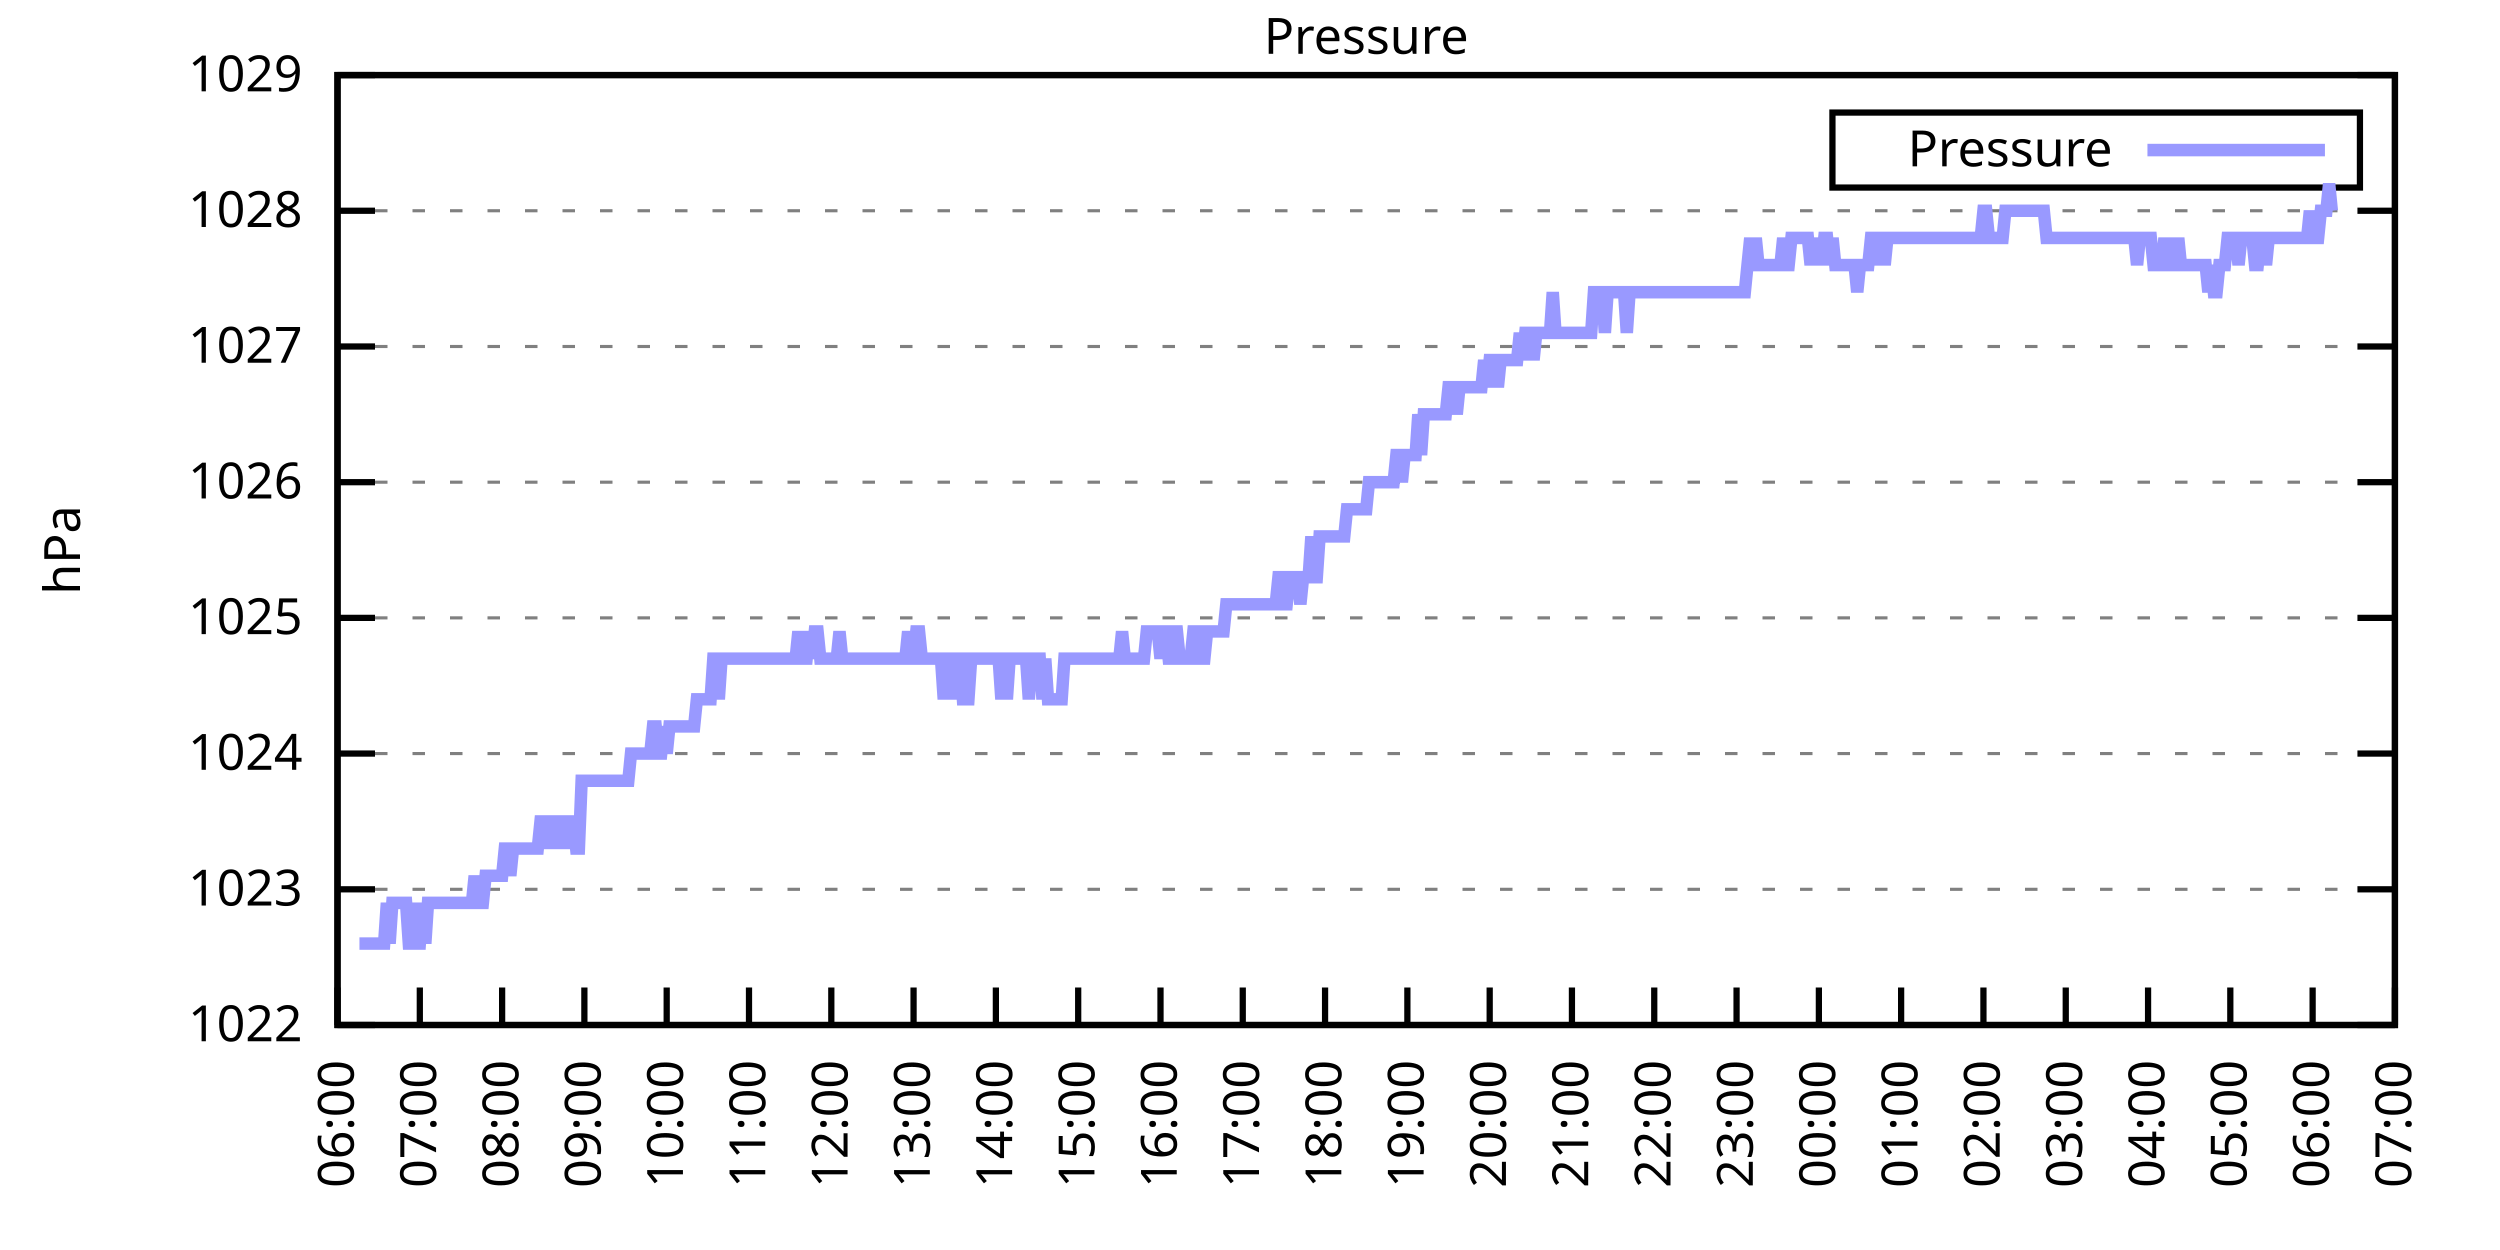
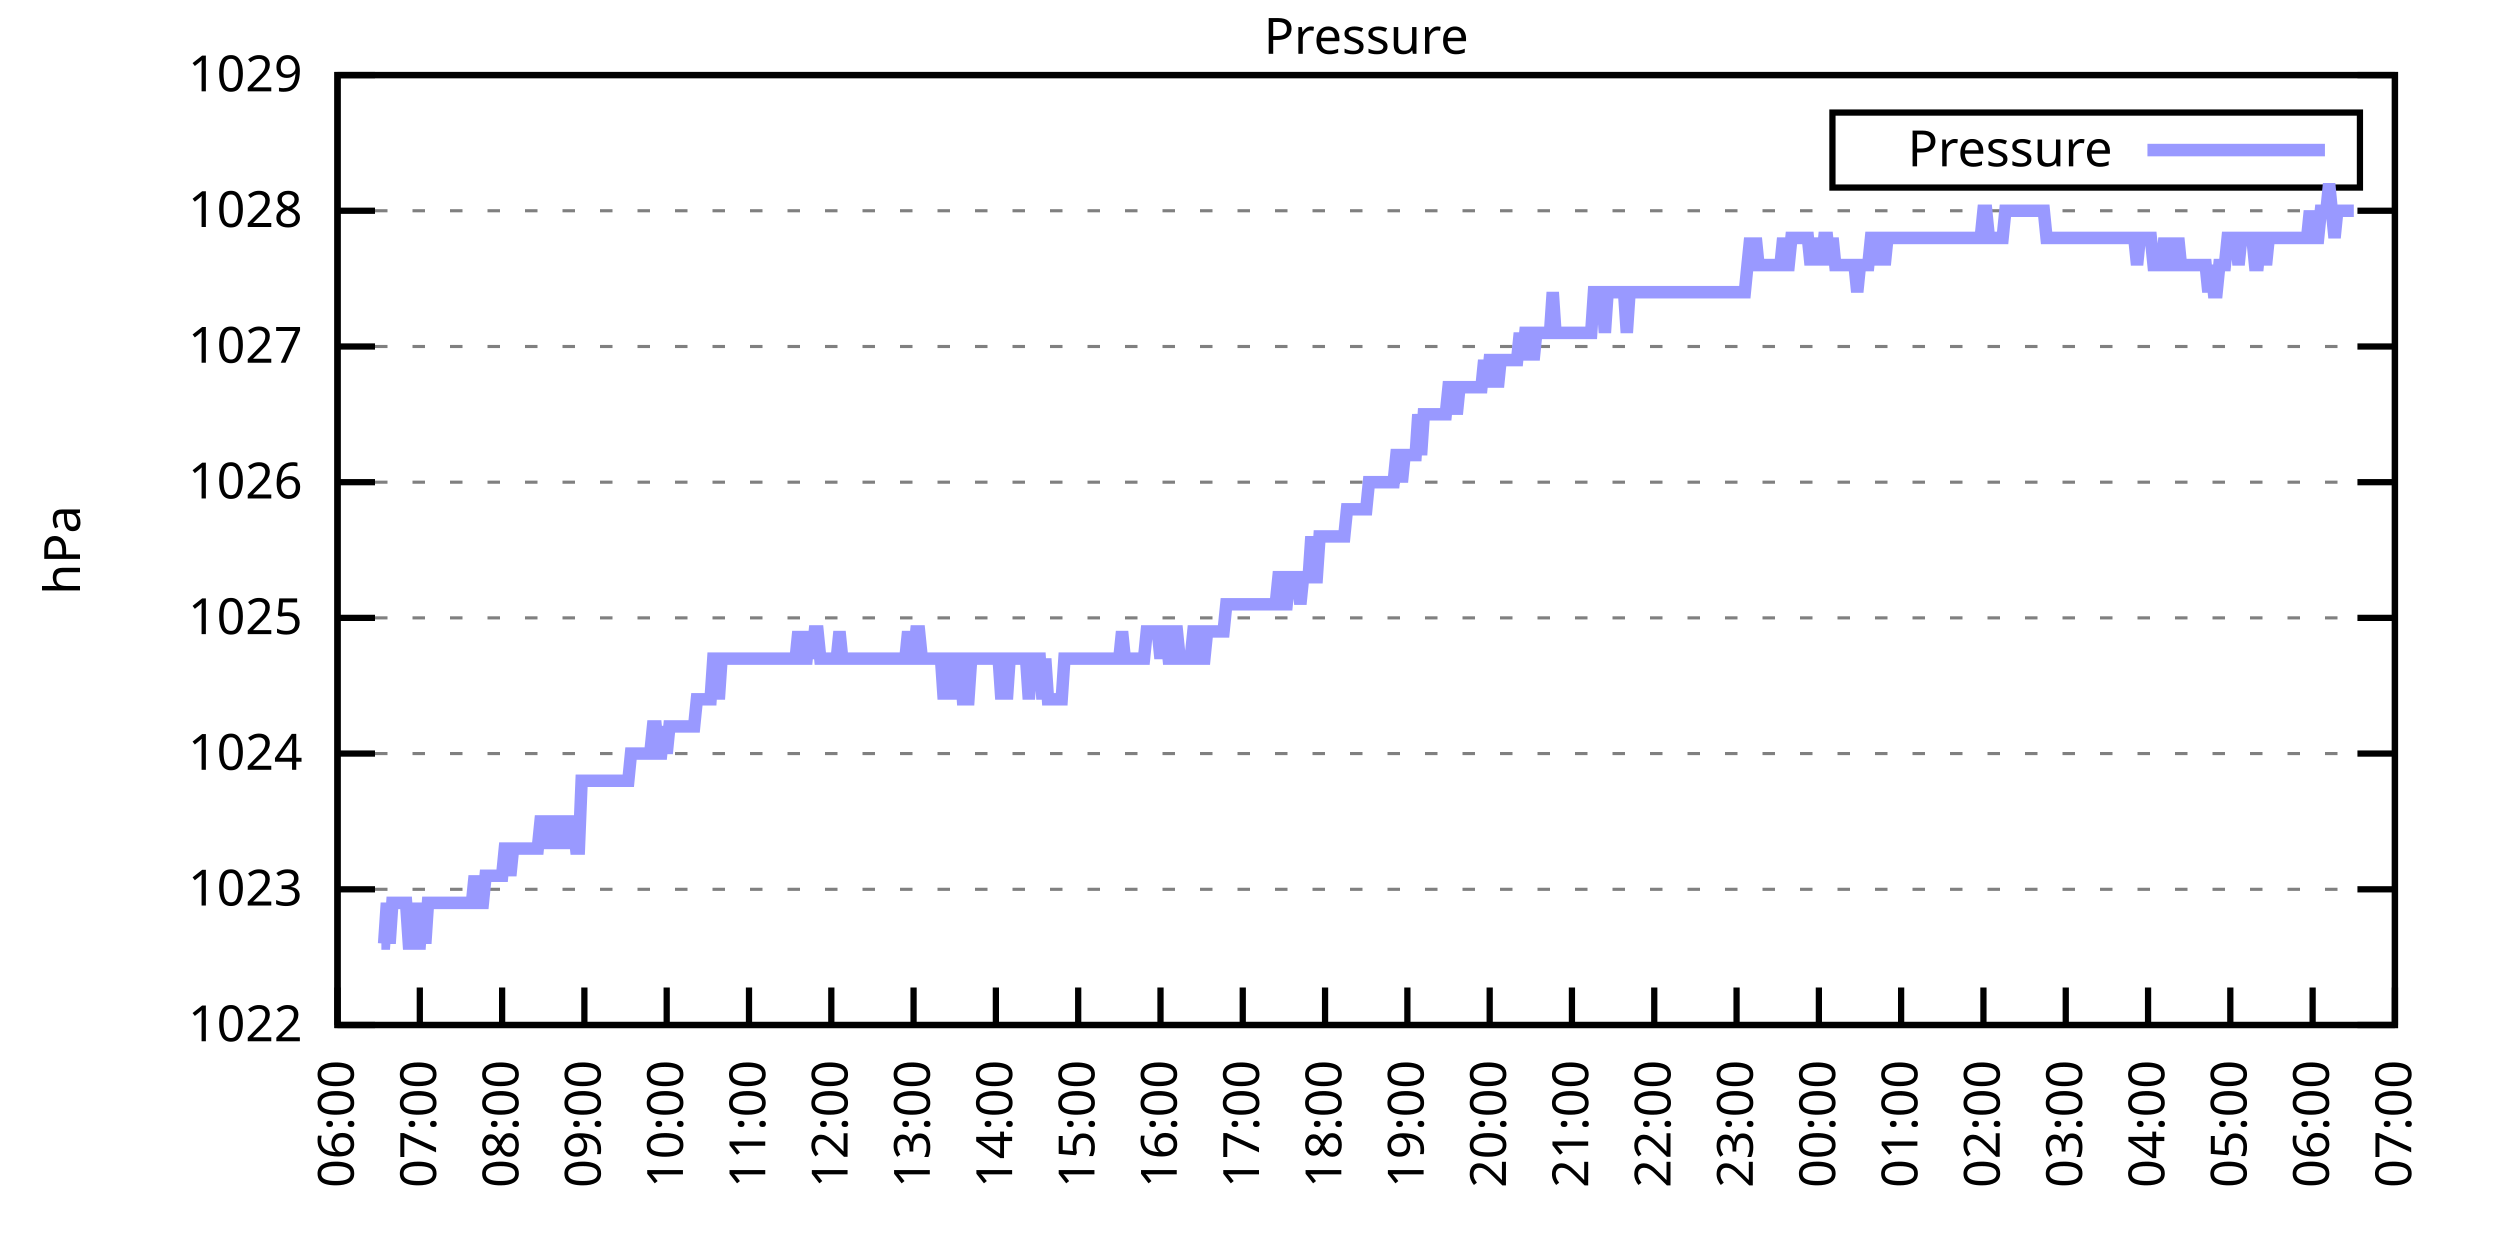
<svg xmlns="http://www.w3.org/2000/svg" xmlns:xlink="http://www.w3.org/1999/xlink" width="400" height="200" viewBox="0 0 400 200">
  <g id="gnuplot_canvas">
    <rect x="0" y="0" width="400" height="200" fill="none" />
    <defs>
      <circle id="gpDot" r="0.5" stroke-width="0.5" stroke="currentColor" />
      <path id="gpPt0" stroke-width="0.333" stroke="currentColor" d="M-1,0 h2 M0,-1 v2" />
      <path id="gpPt1" stroke-width="0.333" stroke="currentColor" d="M-1,-1 L1,1 M1,-1 L-1,1" />
      <path id="gpPt2" stroke-width="0.333" stroke="currentColor" d="M-1,0 L1,0 M0,-1 L0,1 M-1,-1 L1,1 M-1,1 L1,-1" />
      <rect id="gpPt3" stroke-width="0.333" stroke="currentColor" x="-1" y="-1" width="2" height="2" />
      <rect id="gpPt4" stroke-width="0.333" stroke="currentColor" fill="currentColor" x="-1" y="-1" width="2" height="2" />
      <circle id="gpPt5" stroke-width="0.333" stroke="currentColor" cx="0" cy="0" r="1" />
      <use xlink:href="#gpPt5" id="gpPt6" fill="currentColor" stroke="none" />
      <path id="gpPt7" stroke-width="0.333" stroke="currentColor" d="M0,-1.33 L-1.33,0.67 L1.33,0.67 z" />
      <use xlink:href="#gpPt7" id="gpPt8" fill="currentColor" stroke="none" />
      <use xlink:href="#gpPt7" id="gpPt9" stroke="currentColor" transform="rotate(180)" />
      <use xlink:href="#gpPt9" id="gpPt10" fill="currentColor" stroke="none" />
      <use xlink:href="#gpPt3" id="gpPt11" stroke="currentColor" transform="rotate(45)" />
      <use xlink:href="#gpPt11" id="gpPt12" fill="currentColor" stroke="none" />
      <path id="gpPt13" stroke-width="0.333" stroke="currentColor" d="M0,1.330 L1.265,0.411 L0.782,-1.067 L-0.782,-1.076 L-1.265,0.411 z" />
      <use xlink:href="#gpPt13" id="gpPt14" fill="currentColor" stroke="none" />
      <filter id="textbox" filterUnits="objectBoundingBox" x="0" y="0" height="1" width="1">
        <feFlood flood-color="white" flood-opacity="1" result="bgnd" />
        <feComposite in="SourceGraphic" in2="bgnd" operator="atop" />
      </filter>
      <filter id="greybox" filterUnits="objectBoundingBox" x="0" y="0" height="1" width="1">
        <feFlood flood-color="lightgrey" flood-opacity="1" result="grey" />
        <feComposite in="SourceGraphic" in2="grey" operator="atop" />
      </filter>
    </defs>
    <g fill="none" color="white" stroke="currentColor" stroke-width="1.00" stroke-linecap="butt" stroke-linejoin="miter">
</g>
    <g fill="none" color="black" stroke="currentColor" stroke-width="1.00" stroke-linecap="butt" stroke-linejoin="miter">
      <g stroke="none" shape-rendering="crispEdges">
        <polygon fill="rgb(255, 255, 255)" points="54.00,164.00 383.18,164.00 383.18,12.02 54.00,12.02 " />
      </g>
    </g>
    <g fill="none" color="black" stroke="currentColor" stroke-width="1.00" stroke-linecap="butt" stroke-linejoin="miter">
</g>
    <g fill="none" color="black" stroke="black" stroke-width="0.50" stroke-linecap="butt" stroke-linejoin="miter">
</g>
    <g fill="none" color="gray" stroke="currentColor" stroke-width="0.50" stroke-linecap="butt" stroke-linejoin="miter">
      <path stroke="gray" stroke-dasharray="2,4" class="gridline" d="M54.00,164.00 L383.19,164.00  " />
    </g>
    <g fill="none" color="gray" stroke="gray" stroke-width="1.00" stroke-linecap="butt" stroke-linejoin="miter">
</g>
    <g fill="none" color="black" stroke="currentColor" stroke-width="1.00" stroke-linecap="butt" stroke-linejoin="miter">
      <path stroke="black" d="M54.00,164.00 L60.00,164.00 M383.19,164.00 L377.19,164.00  " />
      <g transform="translate(48.40,166.60)" stroke="none" fill="black" font-family="Sans" font-size="8.00" text-anchor="end">
        <text>
          <tspan font-family="Sans"> 1022</tspan>
        </text>
      </g>
    </g>
    <g fill="none" color="black" stroke="currentColor" stroke-width="1.00" stroke-linecap="butt" stroke-linejoin="miter">
</g>
    <g fill="none" color="black" stroke="black" stroke-width="0.50" stroke-linecap="butt" stroke-linejoin="miter">
</g>
    <g fill="none" color="gray" stroke="currentColor" stroke-width="0.50" stroke-linecap="butt" stroke-linejoin="miter">
      <path stroke="gray" stroke-dasharray="2,4" class="gridline" d="M54.00,142.29 L383.19,142.29  " />
    </g>
    <g fill="none" color="gray" stroke="gray" stroke-width="1.00" stroke-linecap="butt" stroke-linejoin="miter">
</g>
    <g fill="none" color="black" stroke="currentColor" stroke-width="1.00" stroke-linecap="butt" stroke-linejoin="miter">
      <path stroke="black" d="M54.00,142.29 L60.00,142.29 M383.19,142.29 L377.19,142.29  " />
      <g transform="translate(48.40,144.89)" stroke="none" fill="black" font-family="Sans" font-size="8.00" text-anchor="end">
        <text>
          <tspan font-family="Sans"> 1023</tspan>
        </text>
      </g>
    </g>
    <g fill="none" color="black" stroke="currentColor" stroke-width="1.00" stroke-linecap="butt" stroke-linejoin="miter">
</g>
    <g fill="none" color="black" stroke="black" stroke-width="0.50" stroke-linecap="butt" stroke-linejoin="miter">
</g>
    <g fill="none" color="gray" stroke="currentColor" stroke-width="0.50" stroke-linecap="butt" stroke-linejoin="miter">
      <path stroke="gray" stroke-dasharray="2,4" class="gridline" d="M54.00,120.57 L383.19,120.57  " />
    </g>
    <g fill="none" color="gray" stroke="gray" stroke-width="1.00" stroke-linecap="butt" stroke-linejoin="miter">
</g>
    <g fill="none" color="black" stroke="currentColor" stroke-width="1.00" stroke-linecap="butt" stroke-linejoin="miter">
      <path stroke="black" d="M54.00,120.57 L60.00,120.57 M383.19,120.57 L377.19,120.57  " />
      <g transform="translate(48.40,123.17)" stroke="none" fill="black" font-family="Sans" font-size="8.00" text-anchor="end">
        <text>
          <tspan font-family="Sans"> 1024</tspan>
        </text>
      </g>
    </g>
    <g fill="none" color="black" stroke="currentColor" stroke-width="1.00" stroke-linecap="butt" stroke-linejoin="miter">
</g>
    <g fill="none" color="black" stroke="black" stroke-width="0.50" stroke-linecap="butt" stroke-linejoin="miter">
</g>
    <g fill="none" color="gray" stroke="currentColor" stroke-width="0.50" stroke-linecap="butt" stroke-linejoin="miter">
      <path stroke="gray" stroke-dasharray="2,4" class="gridline" d="M54.00,98.86 L383.19,98.86  " />
    </g>
    <g fill="none" color="gray" stroke="gray" stroke-width="1.00" stroke-linecap="butt" stroke-linejoin="miter">
</g>
    <g fill="none" color="black" stroke="currentColor" stroke-width="1.00" stroke-linecap="butt" stroke-linejoin="miter">
      <path stroke="black" d="M54.00,98.86 L60.00,98.86 M383.19,98.86 L377.19,98.86  " />
      <g transform="translate(48.40,101.46)" stroke="none" fill="black" font-family="Sans" font-size="8.00" text-anchor="end">
        <text>
          <tspan font-family="Sans"> 1025</tspan>
        </text>
      </g>
    </g>
    <g fill="none" color="black" stroke="currentColor" stroke-width="1.00" stroke-linecap="butt" stroke-linejoin="miter">
</g>
    <g fill="none" color="black" stroke="black" stroke-width="0.50" stroke-linecap="butt" stroke-linejoin="miter">
</g>
    <g fill="none" color="gray" stroke="currentColor" stroke-width="0.50" stroke-linecap="butt" stroke-linejoin="miter">
      <path stroke="gray" stroke-dasharray="2,4" class="gridline" d="M54.00,77.15 L383.19,77.15  " />
    </g>
    <g fill="none" color="gray" stroke="gray" stroke-width="1.00" stroke-linecap="butt" stroke-linejoin="miter">
</g>
    <g fill="none" color="black" stroke="currentColor" stroke-width="1.00" stroke-linecap="butt" stroke-linejoin="miter">
      <path stroke="black" d="M54.00,77.15 L60.00,77.15 M383.19,77.15 L377.19,77.15  " />
      <g transform="translate(48.40,79.75)" stroke="none" fill="black" font-family="Sans" font-size="8.00" text-anchor="end">
        <text>
          <tspan font-family="Sans"> 1026</tspan>
        </text>
      </g>
    </g>
    <g fill="none" color="black" stroke="currentColor" stroke-width="1.00" stroke-linecap="butt" stroke-linejoin="miter">
</g>
    <g fill="none" color="black" stroke="black" stroke-width="0.50" stroke-linecap="butt" stroke-linejoin="miter">
</g>
    <g fill="none" color="gray" stroke="currentColor" stroke-width="0.50" stroke-linecap="butt" stroke-linejoin="miter">
      <path stroke="gray" stroke-dasharray="2,4" class="gridline" d="M54.00,55.44 L383.19,55.44  " />
    </g>
    <g fill="none" color="gray" stroke="gray" stroke-width="1.00" stroke-linecap="butt" stroke-linejoin="miter">
</g>
    <g fill="none" color="black" stroke="currentColor" stroke-width="1.00" stroke-linecap="butt" stroke-linejoin="miter">
      <path stroke="black" d="M54.00,55.44 L60.00,55.44 M383.19,55.44 L377.19,55.44  " />
      <g transform="translate(48.40,58.04)" stroke="none" fill="black" font-family="Sans" font-size="8.00" text-anchor="end">
        <text>
          <tspan font-family="Sans"> 1027</tspan>
        </text>
      </g>
    </g>
    <g fill="none" color="black" stroke="currentColor" stroke-width="1.00" stroke-linecap="butt" stroke-linejoin="miter">
</g>
    <g fill="none" color="black" stroke="black" stroke-width="0.50" stroke-linecap="butt" stroke-linejoin="miter">
</g>
    <g fill="none" color="gray" stroke="currentColor" stroke-width="0.50" stroke-linecap="butt" stroke-linejoin="miter">
      <path stroke="gray" stroke-dasharray="2,4" class="gridline" d="M54.00,33.72 L383.19,33.72  " />
    </g>
    <g fill="none" color="gray" stroke="gray" stroke-width="1.00" stroke-linecap="butt" stroke-linejoin="miter">
</g>
    <g fill="none" color="black" stroke="currentColor" stroke-width="1.00" stroke-linecap="butt" stroke-linejoin="miter">
      <path stroke="black" d="M54.00,33.72 L60.00,33.72 M383.19,33.72 L377.19,33.72  " />
      <g transform="translate(48.40,36.32)" stroke="none" fill="black" font-family="Sans" font-size="8.00" text-anchor="end">
        <text>
          <tspan font-family="Sans"> 1028</tspan>
        </text>
      </g>
    </g>
    <g fill="none" color="black" stroke="currentColor" stroke-width="1.00" stroke-linecap="butt" stroke-linejoin="miter">
</g>
    <g fill="none" color="black" stroke="black" stroke-width="0.50" stroke-linecap="butt" stroke-linejoin="miter">
</g>
    <g fill="none" color="gray" stroke="currentColor" stroke-width="0.50" stroke-linecap="butt" stroke-linejoin="miter">
      <path stroke="gray" stroke-dasharray="2,4" class="gridline" d="M54.00,12.01 L383.19,12.01  " />
    </g>
    <g fill="none" color="gray" stroke="gray" stroke-width="1.00" stroke-linecap="butt" stroke-linejoin="miter">
</g>
    <g fill="none" color="black" stroke="currentColor" stroke-width="1.00" stroke-linecap="butt" stroke-linejoin="miter">
      <path stroke="black" d="M54.00,12.01 L60.00,12.01 M383.19,12.01 L377.19,12.01  " />
      <g transform="translate(48.40,14.61)" stroke="none" fill="black" font-family="Sans" font-size="8.00" text-anchor="end">
        <text>
          <tspan font-family="Sans"> 1029</tspan>
        </text>
      </g>
    </g>
    <g fill="none" color="black" stroke="currentColor" stroke-width="1.00" stroke-linecap="butt" stroke-linejoin="miter">
      <path stroke="black" d="M54.00,164.00 L54.00,158.00  " />
      <g transform="translate(56.60,169.60) rotate(270.00)" stroke="none" fill="black" font-family="Sans" font-size="8.00" text-anchor="end">
        <text>
          <tspan font-family="Sans">06:00</tspan>
        </text>
      </g>
    </g>
    <g fill="none" color="black" stroke="currentColor" stroke-width="1.00" stroke-linecap="butt" stroke-linejoin="miter">
      <path stroke="black" d="M67.17,164.00 L67.17,158.00  " />
      <g transform="translate(69.77,169.60) rotate(270.00)" stroke="none" fill="black" font-family="Sans" font-size="8.00" text-anchor="end">
        <text>
          <tspan font-family="Sans">07:00</tspan>
        </text>
      </g>
    </g>
    <g fill="none" color="black" stroke="currentColor" stroke-width="1.00" stroke-linecap="butt" stroke-linejoin="miter">
      <path stroke="black" d="M80.34,164.00 L80.34,158.00  " />
      <g transform="translate(82.94,169.60) rotate(270.00)" stroke="none" fill="black" font-family="Sans" font-size="8.00" text-anchor="end">
        <text>
          <tspan font-family="Sans">08:00</tspan>
        </text>
      </g>
    </g>
    <g fill="none" color="black" stroke="currentColor" stroke-width="1.00" stroke-linecap="butt" stroke-linejoin="miter">
      <path stroke="black" d="M93.50,164.00 L93.50,158.00  " />
      <g transform="translate(96.10,169.60) rotate(270.00)" stroke="none" fill="black" font-family="Sans" font-size="8.00" text-anchor="end">
        <text>
          <tspan font-family="Sans">09:00</tspan>
        </text>
      </g>
    </g>
    <g fill="none" color="black" stroke="currentColor" stroke-width="1.00" stroke-linecap="butt" stroke-linejoin="miter">
      <path stroke="black" d="M106.67,164.00 L106.67,158.00  " />
      <g transform="translate(109.27,169.60) rotate(270.00)" stroke="none" fill="black" font-family="Sans" font-size="8.00" text-anchor="end">
        <text>
          <tspan font-family="Sans">10:00</tspan>
        </text>
      </g>
    </g>
    <g fill="none" color="black" stroke="currentColor" stroke-width="1.00" stroke-linecap="butt" stroke-linejoin="miter">
      <path stroke="black" d="M119.84,164.00 L119.84,158.00  " />
      <g transform="translate(122.44,169.60) rotate(270.00)" stroke="none" fill="black" font-family="Sans" font-size="8.00" text-anchor="end">
        <text>
          <tspan font-family="Sans">11:00</tspan>
        </text>
      </g>
    </g>
    <g fill="none" color="black" stroke="currentColor" stroke-width="1.00" stroke-linecap="butt" stroke-linejoin="miter">
      <path stroke="black" d="M133.01,164.00 L133.01,158.00  " />
      <g transform="translate(135.61,169.60) rotate(270.00)" stroke="none" fill="black" font-family="Sans" font-size="8.00" text-anchor="end">
        <text>
          <tspan font-family="Sans">12:00</tspan>
        </text>
      </g>
    </g>
    <g fill="none" color="black" stroke="currentColor" stroke-width="1.00" stroke-linecap="butt" stroke-linejoin="miter">
      <path stroke="black" d="M146.17,164.00 L146.17,158.00  " />
      <g transform="translate(148.77,169.60) rotate(270.00)" stroke="none" fill="black" font-family="Sans" font-size="8.00" text-anchor="end">
        <text>
          <tspan font-family="Sans">13:00</tspan>
        </text>
      </g>
    </g>
    <g fill="none" color="black" stroke="currentColor" stroke-width="1.00" stroke-linecap="butt" stroke-linejoin="miter">
      <path stroke="black" d="M159.34,164.00 L159.34,158.00  " />
      <g transform="translate(161.94,169.60) rotate(270.00)" stroke="none" fill="black" font-family="Sans" font-size="8.00" text-anchor="end">
        <text>
          <tspan font-family="Sans">14:00</tspan>
        </text>
      </g>
    </g>
    <g fill="none" color="black" stroke="currentColor" stroke-width="1.00" stroke-linecap="butt" stroke-linejoin="miter">
      <path stroke="black" d="M172.51,164.00 L172.51,158.00  " />
      <g transform="translate(175.11,169.60) rotate(270.00)" stroke="none" fill="black" font-family="Sans" font-size="8.00" text-anchor="end">
        <text>
          <tspan font-family="Sans">15:00</tspan>
        </text>
      </g>
    </g>
    <g fill="none" color="black" stroke="currentColor" stroke-width="1.00" stroke-linecap="butt" stroke-linejoin="miter">
      <path stroke="black" d="M185.68,164.00 L185.68,158.00  " />
      <g transform="translate(188.28,169.60) rotate(270.00)" stroke="none" fill="black" font-family="Sans" font-size="8.00" text-anchor="end">
        <text>
          <tspan font-family="Sans">16:00</tspan>
        </text>
      </g>
    </g>
    <g fill="none" color="black" stroke="currentColor" stroke-width="1.00" stroke-linecap="butt" stroke-linejoin="miter">
      <path stroke="black" d="M198.84,164.00 L198.84,158.00  " />
      <g transform="translate(201.44,169.60) rotate(270.00)" stroke="none" fill="black" font-family="Sans" font-size="8.00" text-anchor="end">
        <text>
          <tspan font-family="Sans">17:00</tspan>
        </text>
      </g>
    </g>
    <g fill="none" color="black" stroke="currentColor" stroke-width="1.00" stroke-linecap="butt" stroke-linejoin="miter">
      <path stroke="black" d="M212.01,164.00 L212.01,158.00  " />
      <g transform="translate(214.61,169.60) rotate(270.00)" stroke="none" fill="black" font-family="Sans" font-size="8.00" text-anchor="end">
        <text>
          <tspan font-family="Sans">18:00</tspan>
        </text>
      </g>
    </g>
    <g fill="none" color="black" stroke="currentColor" stroke-width="1.00" stroke-linecap="butt" stroke-linejoin="miter">
      <path stroke="black" d="M225.18,164.00 L225.18,158.00  " />
      <g transform="translate(227.78,169.60) rotate(270.00)" stroke="none" fill="black" font-family="Sans" font-size="8.00" text-anchor="end">
        <text>
          <tspan font-family="Sans">19:00</tspan>
        </text>
      </g>
    </g>
    <g fill="none" color="black" stroke="currentColor" stroke-width="1.00" stroke-linecap="butt" stroke-linejoin="miter">
      <path stroke="black" d="M238.35,164.00 L238.35,158.00  " />
      <g transform="translate(240.95,169.60) rotate(270.00)" stroke="none" fill="black" font-family="Sans" font-size="8.00" text-anchor="end">
        <text>
          <tspan font-family="Sans">20:00</tspan>
        </text>
      </g>
    </g>
    <g fill="none" color="black" stroke="currentColor" stroke-width="1.00" stroke-linecap="butt" stroke-linejoin="miter">
      <path stroke="black" d="M251.51,164.00 L251.51,158.00  " />
      <g transform="translate(254.11,169.60) rotate(270.00)" stroke="none" fill="black" font-family="Sans" font-size="8.00" text-anchor="end">
        <text>
          <tspan font-family="Sans">21:00</tspan>
        </text>
      </g>
    </g>
    <g fill="none" color="black" stroke="currentColor" stroke-width="1.00" stroke-linecap="butt" stroke-linejoin="miter">
      <path stroke="black" d="M264.68,164.00 L264.68,158.00  " />
      <g transform="translate(267.28,169.60) rotate(270.00)" stroke="none" fill="black" font-family="Sans" font-size="8.00" text-anchor="end">
        <text>
          <tspan font-family="Sans">22:00</tspan>
        </text>
      </g>
    </g>
    <g fill="none" color="black" stroke="currentColor" stroke-width="1.00" stroke-linecap="butt" stroke-linejoin="miter">
      <path stroke="black" d="M277.85,164.00 L277.85,158.00  " />
      <g transform="translate(280.45,169.60) rotate(270.00)" stroke="none" fill="black" font-family="Sans" font-size="8.00" text-anchor="end">
        <text>
          <tspan font-family="Sans">23:00</tspan>
        </text>
      </g>
    </g>
    <g fill="none" color="black" stroke="currentColor" stroke-width="1.00" stroke-linecap="butt" stroke-linejoin="miter">
      <path stroke="black" d="M291.02,164.00 L291.02,158.00  " />
      <g transform="translate(293.62,169.60) rotate(270.00)" stroke="none" fill="black" font-family="Sans" font-size="8.00" text-anchor="end">
        <text>
          <tspan font-family="Sans">00:00</tspan>
        </text>
      </g>
    </g>
    <g fill="none" color="black" stroke="currentColor" stroke-width="1.00" stroke-linecap="butt" stroke-linejoin="miter">
      <path stroke="black" d="M304.18,164.00 L304.18,158.00  " />
      <g transform="translate(306.78,169.60) rotate(270.00)" stroke="none" fill="black" font-family="Sans" font-size="8.00" text-anchor="end">
        <text>
          <tspan font-family="Sans">01:00</tspan>
        </text>
      </g>
    </g>
    <g fill="none" color="black" stroke="currentColor" stroke-width="1.00" stroke-linecap="butt" stroke-linejoin="miter">
      <path stroke="black" d="M317.35,164.00 L317.35,158.00  " />
      <g transform="translate(319.95,169.60) rotate(270.00)" stroke="none" fill="black" font-family="Sans" font-size="8.00" text-anchor="end">
        <text>
          <tspan font-family="Sans">02:00</tspan>
        </text>
      </g>
    </g>
    <g fill="none" color="black" stroke="currentColor" stroke-width="1.00" stroke-linecap="butt" stroke-linejoin="miter">
      <path stroke="black" d="M330.52,164.00 L330.52,158.00  " />
      <g transform="translate(333.12,169.60) rotate(270.00)" stroke="none" fill="black" font-family="Sans" font-size="8.00" text-anchor="end">
        <text>
          <tspan font-family="Sans">03:00</tspan>
        </text>
      </g>
    </g>
    <g fill="none" color="black" stroke="currentColor" stroke-width="1.00" stroke-linecap="butt" stroke-linejoin="miter">
      <path stroke="black" d="M343.69,164.00 L343.69,158.00  " />
      <g transform="translate(346.29,169.60) rotate(270.00)" stroke="none" fill="black" font-family="Sans" font-size="8.00" text-anchor="end">
        <text>
          <tspan font-family="Sans">04:00</tspan>
        </text>
      </g>
    </g>
    <g fill="none" color="black" stroke="currentColor" stroke-width="1.00" stroke-linecap="butt" stroke-linejoin="miter">
      <path stroke="black" d="M356.85,164.00 L356.85,158.00  " />
      <g transform="translate(359.45,169.60) rotate(270.00)" stroke="none" fill="black" font-family="Sans" font-size="8.00" text-anchor="end">
        <text>
          <tspan font-family="Sans">05:00</tspan>
        </text>
      </g>
    </g>
    <g fill="none" color="black" stroke="currentColor" stroke-width="1.00" stroke-linecap="butt" stroke-linejoin="miter">
      <path stroke="black" d="M370.02,164.00 L370.02,158.00  " />
      <g transform="translate(372.62,169.60) rotate(270.00)" stroke="none" fill="black" font-family="Sans" font-size="8.00" text-anchor="end">
        <text>
          <tspan font-family="Sans">06:00</tspan>
        </text>
      </g>
    </g>
    <g fill="none" color="black" stroke="currentColor" stroke-width="1.00" stroke-linecap="butt" stroke-linejoin="miter">
      <path stroke="black" d="M383.19,164.00 L383.19,158.00  " />
      <g transform="translate(385.79,169.60) rotate(270.00)" stroke="none" fill="black" font-family="Sans" font-size="8.00" text-anchor="end">
        <text>
          <tspan font-family="Sans">07:00</tspan>
        </text>
      </g>
    </g>
    <g fill="none" color="black" stroke="currentColor" stroke-width="1.00" stroke-linecap="butt" stroke-linejoin="miter">
</g>
    <g fill="none" color="black" stroke="currentColor" stroke-width="1.00" stroke-linecap="butt" stroke-linejoin="miter">
      <path stroke="black" d="M54.00,12.01 L54.00,164.00 L383.19,164.00 L383.19,12.01 L54.00,12.01 Z  " />
    </g>
    <g fill="none" color="black" stroke="currentColor" stroke-width="1.00" stroke-linecap="butt" stroke-linejoin="miter">
</g>
    <g fill="none" color="black" stroke="currentColor" stroke-width="1.00" stroke-linecap="butt" stroke-linejoin="miter">
      <path stroke="black" d="M293.19,30.01 L293.19,18.01 L377.59,18.01 L377.59,30.01 L293.19,30.01 Z  " />
    </g>
    <g id="Pressure_plot_1">
      <g fill="none" color="white" stroke="black" stroke-width="2.00" stroke-linecap="butt" stroke-linejoin="miter">
</g>
      <g fill="none" color="black" stroke="currentColor" stroke-width="2.00" stroke-linecap="butt" stroke-linejoin="miter">
        <g transform="translate(337.99,26.61)" stroke="none" fill="black" font-family="Sans" font-size="8.00" text-anchor="end">
          <text>
            <tspan font-family="Sans">Pressure</tspan>
          </text>
        </g>
      </g>
      <g fill="none" color="black" stroke="currentColor" stroke-width="2.00" stroke-linecap="butt" stroke-linejoin="miter">
-         <path stroke="rgb(153, 153, 255)" d="M343.59,24.01 L371.99,24.01 M57.51,150.97 L57.95,150.97 L58.39,150.97 L58.83,150.97 L59.27,150.97 L59.71,150.97   L60.14,150.97 L60.58,150.97 L61.02,150.97 L61.46,150.97 L61.90,144.46 L62.34,150.97 L62.78,144.46 L63.22,144.46   L63.66,144.46 L64.10,144.46 L64.53,144.46 L64.97,144.46 L65.41,150.97 L65.85,150.97 L66.29,144.46 L66.73,150.97   L67.17,150.97 L67.61,144.46 L68.05,150.97 L68.48,144.46 L68.92,144.46 L69.36,144.46 L69.80,144.46 L70.24,144.46   L70.68,144.46 L71.12,144.46 L71.56,144.46 L72.00,144.46 L72.43,144.46 L72.87,144.46 L73.31,144.46 L73.75,144.46   L74.19,144.46 L74.63,144.46 L75.07,144.46 L75.51,144.46 L75.95,140.12 L76.38,144.46 L76.82,144.46 L77.26,144.46   L77.70,140.12 L78.14,140.12 L78.58,140.12 L79.02,140.12 L79.46,140.12 L79.90,140.12 L80.34,140.12 L80.77,135.77   L81.21,135.77 L81.65,140.12 L82.09,135.77 L82.53,135.77 L82.97,135.77 L83.41,135.77 L83.85,135.77 L84.29,135.77   L84.72,135.77 L85.16,135.77 L85.60,135.77 L86.04,135.77 L86.48,131.43 L86.92,131.43 L87.36,131.43 L87.80,135.77   L88.24,131.43 L88.67,131.43 L89.11,131.43 L89.55,135.77 L89.99,131.43 L90.43,135.77 L90.87,131.43 L91.31,131.43   L91.75,131.43 L92.19,135.77 L92.62,135.77 L93.06,124.92 L93.50,124.92 L93.94,124.92 L94.38,124.92 L94.82,124.92   L95.26,124.92 L95.70,124.92 L96.14,124.92 L96.58,124.92 L97.01,124.92 L97.45,124.92 L97.89,124.92 L98.33,124.92   L98.77,124.92 L99.21,124.92 L99.65,124.92 L100.09,124.92 L100.53,124.92 L100.96,120.57 L101.40,120.57 L101.84,120.57   L102.28,120.57 L102.72,120.57 L103.16,120.57 L103.60,120.57 L104.04,120.57 L104.48,116.23 L104.91,116.23 L105.35,120.57   L105.79,120.57 L106.23,116.23 L106.67,120.57 L107.11,116.23 L107.55,116.23 L107.99,116.23 L108.43,116.23 L108.87,116.23   L109.30,116.23 L109.74,116.23 L110.18,116.23 L110.62,116.23 L111.06,116.23 L111.50,111.89 L111.94,111.89 L112.38,111.89   L112.82,111.89 L113.25,111.89 L113.69,111.89 L114.13,105.38 L114.57,105.38 L115.01,111.89 L115.45,105.38 L115.89,105.38   L116.33,105.38 L116.77,105.38 L117.20,105.38 L117.64,105.38 L118.08,105.38 L118.52,105.38 L118.96,105.38 L119.40,105.38   L119.84,105.38 L120.28,105.38 L120.72,105.38 L121.15,105.38 L121.59,105.38 L122.03,105.38 L122.47,105.38 L122.91,105.38   L123.35,105.38 L123.79,105.38 L124.23,105.38 L124.67,105.38 L125.11,105.38 L125.54,105.38 L125.98,105.38 L126.42,105.38   L126.86,105.38 L127.30,105.38 L127.74,101.03 L128.18,105.38 L128.62,105.38 L129.06,105.38 L129.49,101.03 L129.93,105.38   L130.37,101.03 L130.81,101.03 L131.25,105.38 L131.69,105.38 L132.13,105.38 L132.57,105.38 L133.01,105.38 L133.44,105.38   L133.88,105.38 L134.32,101.03 L134.76,105.38 L135.20,105.38 L135.64,105.38 L136.08,105.38 L136.52,105.38 L136.96,105.38   L137.39,105.38 L137.83,105.38 L138.27,105.38 L138.71,105.38 L139.15,105.38 L139.59,105.38 L140.03,105.38 L140.47,105.38   L140.91,105.38 L141.35,105.38 L141.78,105.38 L142.22,105.38 L142.66,105.38 L143.10,105.38 L143.54,105.38 L143.98,105.38   L144.42,105.38 L144.86,105.38 L145.30,101.03 L145.73,105.38 L146.17,105.38 L146.61,101.03 L147.05,101.03 L147.49,105.38   L147.93,105.38 L148.37,105.38 L148.81,105.38 L149.25,105.38 L149.68,105.38 L150.12,105.38 L150.56,105.38 L151.00,111.89   L151.44,105.38 L151.88,105.38 L152.32,105.38 L152.76,111.89 L153.20,105.38 L153.63,105.38 L154.07,111.89 L154.51,111.89   L154.95,111.89 L155.39,105.38 L155.83,105.38 L156.27,105.38 L156.71,105.38 L157.15,105.38 L157.59,105.38 L158.02,105.38   L158.46,105.38 L158.90,105.38 L159.34,105.38 L159.78,105.38 L160.22,111.89 L160.66,105.38 L161.10,111.89 L161.54,105.38   L161.97,105.38 L162.41,105.38 L162.85,105.38 L163.29,105.38 L163.73,105.38 L164.17,105.38 L164.61,111.89 L165.05,105.38   L165.49,105.38 L165.92,105.38 L166.36,105.38 L166.80,111.89 L167.24,105.38 L167.68,111.89 L168.12,111.89 L168.56,111.89   L169.00,111.89 L169.44,111.89 L169.87,111.89 L170.31,105.38 L170.75,105.38 L171.19,105.38 L171.63,105.38 L172.07,105.38   L172.51,105.38 L172.95,105.38 L173.39,105.38 L173.83,105.38 L174.26,105.38 L174.70,105.38 L175.14,105.38 L175.58,105.38   L176.02,105.38 L176.46,105.38 L176.90,105.38 L177.34,105.38 L177.78,105.38 L178.21,105.38 L178.65,105.38 L179.09,105.38   L179.53,101.03 L179.97,105.38 L180.41,105.38 L180.85,105.38 L181.29,105.38 L181.73,105.38 L182.16,105.38 L182.60,105.38   L183.04,105.38 L183.48,101.03 L183.92,101.03 L184.36,101.03 L184.80,101.03 L185.24,101.03 L185.68,105.38 L186.11,101.03   L186.55,101.03 L186.99,105.38 L187.43,105.38 L187.87,101.03 L188.31,101.03 L188.75,105.38 L189.19,105.38 L189.63,105.38   L190.07,105.38 L190.50,105.38 L190.94,101.03 L191.38,101.03 L191.82,101.03 L192.26,105.38 L192.70,105.38 L193.14,101.03   L193.58,101.03 L194.02,101.03 L194.45,101.03 L194.89,101.03 L195.33,101.03 L195.77,101.03 L196.21,96.69 L196.65,96.69   L197.09,96.69 L197.53,96.69 L197.97,96.69 L198.40,96.69 L198.84,96.69 L199.28,96.69 L199.72,96.69 L200.16,96.69   L200.60,96.69 L201.04,96.69 L201.48,96.69 L201.92,96.69 L202.35,96.69 L202.79,96.69 L203.23,96.69 L203.67,96.69   L204.11,96.69 L204.55,92.35 L204.99,92.35 L205.43,96.69 L205.87,96.69 L206.31,92.35 L206.74,92.35 L207.18,92.35   L207.62,92.35 L208.06,96.69 L208.50,92.35 L208.94,92.35 L209.38,92.35 L209.82,85.83 L210.26,92.35 L210.69,92.35   L211.13,85.83 L211.57,85.83 L212.01,85.83 L212.45,85.83 L212.89,85.83 L213.33,85.83 L213.77,85.83 L214.21,85.83   L214.64,85.83 L215.08,85.83 L215.52,81.49 L215.96,81.49 L216.40,81.49 L216.84,81.49 L217.28,81.49 L217.72,81.49   L218.16,81.49 L218.60,81.49 L219.03,77.15 L219.47,77.15 L219.91,77.15 L220.35,77.15 L220.79,77.15 L221.23,77.15   L221.67,77.15 L222.11,77.15 L222.55,77.15 L222.98,77.15 L223.42,72.81 L223.86,72.81 L224.30,77.15 L224.74,72.81   L225.18,72.81 L225.62,72.81 L226.06,72.81 L226.50,72.81 L226.93,66.29 L227.37,72.81 L227.81,66.29 L228.25,66.29   L228.69,66.29 L229.13,66.29 L229.57,66.29 L230.01,66.29 L230.45,66.29 L230.88,66.29 L231.32,66.29 L231.76,61.95   L232.20,61.95 L232.64,61.95 L233.08,66.29 L233.52,61.95 L233.96,61.95 L234.40,61.95 L234.84,61.95 L235.27,61.95   L235.71,61.95 L236.15,61.95 L236.59,61.95 L237.03,61.95 L237.47,57.61 L237.91,61.95 L238.35,57.61 L238.79,57.61   L239.22,57.61 L239.66,61.95 L240.10,57.61 L240.54,57.61 L240.98,57.61 L241.42,57.61 L241.86,57.61 L242.30,57.61   L242.74,57.61 L243.17,53.26 L243.61,57.61 L244.05,53.26 L244.49,53.26 L244.93,53.26 L245.37,57.61 L245.81,53.26   L246.25,53.26 L246.69,53.26 L247.12,53.26 L247.56,53.26 L248.00,53.26 L248.44,46.75 L248.88,53.26 L249.32,53.26   L249.76,53.26 L250.20,53.26 L250.64,53.26 L251.08,53.26 L251.51,53.26 L251.95,53.26 L252.39,53.26 L252.83,53.26   L253.27,53.26 L253.71,53.26 L254.15,53.26 L254.59,53.26 L255.03,46.75 L255.46,46.75 L255.90,46.75 L256.34,46.75   L256.78,53.26 L257.22,46.75 L257.66,46.75 L258.10,46.75 L258.54,46.75 L258.98,46.75 L259.41,46.75 L259.85,46.75   L260.29,53.26 L260.73,46.75 L261.17,46.75 L261.61,46.75 L262.05,46.75 L262.49,46.75 L262.93,46.75 L263.36,46.75   L263.80,46.75 L264.24,46.75 L264.68,46.75 L265.12,46.75 L265.56,46.75 L266.00,46.75 L266.44,46.75 L266.88,46.75   L267.32,46.75 L267.75,46.75 L268.19,46.75 L268.63,46.75 L269.07,46.75 L269.51,46.75 L269.95,46.75 L270.39,46.75   L270.83,46.75 L271.27,46.75 L271.70,46.75 L272.14,46.75 L272.58,46.75 L273.02,46.75 L273.46,46.75 L273.90,46.75   L274.34,46.75 L274.78,46.75 L275.22,46.75 L275.65,46.75 L276.09,46.75 L276.53,46.75 L276.97,46.75 L277.41,46.75   L277.85,46.75 L278.29,46.75 L278.73,46.75 L279.17,46.75 L279.60,42.41 L280.04,38.07 L280.48,42.41 L280.92,38.07   L281.36,42.41 L281.80,42.41 L282.24,42.41 L282.68,42.41 L283.12,42.41 L283.56,42.41 L283.99,42.41 L284.43,42.41   L284.87,42.41 L285.31,38.07 L285.75,42.41 L286.19,42.41 L286.63,38.07 L287.07,38.07 L287.51,38.07 L287.94,38.07   L288.38,38.07 L288.82,38.07 L289.26,38.07 L289.70,42.41 L290.14,38.07 L290.58,42.41 L291.02,38.07 L291.46,42.41   L291.89,38.07 L292.33,38.07 L292.77,42.41 L293.21,38.07 L293.65,42.41 L294.09,42.41 L294.53,42.41 L294.97,42.41   L295.41,42.41 L295.84,42.41 L296.28,42.41 L296.72,42.41 L297.16,46.75 L297.60,42.41 L298.04,42.41 L298.48,42.41   L298.92,42.41 L299.36,38.07 L299.80,38.07 L300.23,42.41 L300.67,38.07 L301.11,38.07 L301.55,42.41 L301.99,38.07   L302.43,38.07 L302.87,38.07 L303.31,38.07 L303.75,38.07 L304.18,38.07 L304.62,38.07 L305.06,38.07 L305.50,38.07   L305.94,38.07 L306.38,38.07 L306.82,38.07 L307.26,38.07 L307.70,38.07 L308.13,38.07 L308.57,38.07 L309.01,38.07   L309.45,38.07 L309.89,38.07 L310.33,38.07 L310.77,38.07 L311.21,38.07 L311.65,38.07 L312.08,38.07 L312.52,38.07   L312.96,38.07 L313.40,38.07 L313.84,38.07 L314.28,38.07 L314.72,38.07 L315.16,38.07 L315.60,38.07 L316.04,38.07   L316.47,38.07 L316.91,38.07 L317.35,33.72 L317.79,33.72 L318.23,38.07 L318.67,38.07 L319.11,38.07 L319.55,38.07   L319.99,38.07 L320.42,38.07 L320.86,33.72 L321.30,33.72 L321.74,33.72 L322.18,33.72 L322.62,33.72 L323.06,33.72   L323.50,33.72 L323.94,33.72 L324.37,33.72 L324.81,33.72 L325.25,33.72 L325.69,33.72 L326.13,33.72 L326.57,33.72   L327.01,33.72 L327.45,38.07 L327.89,38.07 L328.33,38.07 L328.76,38.07 L329.20,38.07 L329.64,38.07 L330.08,38.07   L330.52,38.07 L330.96,38.07 L331.40,38.07 L331.84,38.07 L332.28,38.07 L332.71,38.07 L333.15,38.07 L333.59,38.07   L334.03,38.07 L334.47,38.07 L334.91,38.07 L335.35,38.07 L335.79,38.07 L336.23,38.07 L336.66,38.07 L337.10,38.07   L337.54,38.07 L337.98,38.07 L338.42,38.07 L338.86,38.07 L339.30,38.07 L339.74,38.07 L340.18,38.07 L340.61,38.07   L341.05,38.07 L341.49,38.07 L341.93,42.41 L342.37,38.07 L342.81,38.07 L343.25,38.07 L343.69,38.07 L344.13,38.07   L344.57,42.41 L345.00,42.41 L345.44,42.41 L345.88,42.41 L346.32,38.07 L346.76,42.41 L347.20,38.07 L347.64,42.41   L348.08,42.41 L348.52,38.07 L348.95,42.41 L349.39,42.41 L349.83,42.41 L350.27,42.41 L350.71,42.41 L351.15,42.41   L351.59,42.41 L352.03,42.41 L352.47,42.41 L352.90,42.41 L353.34,46.75 L353.78,42.41 L354.22,46.75 L354.66,46.75   L355.10,42.41 L355.54,42.41 L355.98,42.41 L356.42,38.07 L356.85,38.07 L357.29,38.07 L357.73,38.07 L358.17,42.41   L358.61,38.07 L359.05,38.07 L359.49,38.07 L359.93,38.07 L360.37,38.07 L360.81,42.41 L361.24,42.41 L361.68,38.07   L362.12,38.07 L362.56,42.41 L363.00,38.07 L363.44,38.07 L363.88,38.07 L364.32,38.07 L364.76,38.07 L365.19,38.07   L365.63,38.07 L366.07,38.07 L366.51,38.07 L366.95,38.07 L367.39,38.07 L367.83,38.07 L368.27,38.07 L368.71,38.07   L369.14,38.07 L369.58,33.72 L370.02,38.07 L370.46,38.07 L370.90,38.07 L371.34,33.72 L371.78,33.72 L372.22,33.72   L372.66,29.38 L373.09,33.72  " />
+         <path stroke="rgb(153, 153, 255)" d="M343.59,24.01 L371.99,24.01 M61.02,150.97 L61.46,150.97 L61.90,144.46 L62.34,150.97 L62.78,144.46 L63.22,144.46   L63.66,144.46 L64.10,144.46 L64.53,144.46 L64.97,144.46 L65.41,150.97 L65.85,150.97 L66.29,144.46 L66.73,150.97   L67.17,150.97 L67.61,144.46 L68.05,150.97 L68.48,144.46 L68.92,144.46 L69.36,144.46 L69.80,144.46 L70.24,144.46   L70.68,144.46 L71.12,144.46 L71.56,144.46 L72.00,144.46 L72.43,144.46 L72.87,144.46 L73.31,144.46 L73.75,144.46   L74.19,144.46 L74.63,144.46 L75.07,144.46 L75.51,144.46 L75.95,140.12 L76.38,144.46 L76.82,144.46 L77.26,144.46   L77.70,140.12 L78.14,140.12 L78.58,140.12 L79.02,140.12 L79.46,140.12 L79.90,140.12 L80.34,140.12 L80.77,135.77   L81.21,135.77 L81.65,140.12 L82.09,135.77 L82.53,135.77 L82.97,135.77 L83.41,135.77 L83.85,135.77 L84.29,135.77   L84.72,135.77 L85.16,135.77 L85.60,135.77 L86.04,135.77 L86.48,131.43 L86.92,131.43 L87.36,131.43 L87.80,135.77   L88.24,131.43 L88.67,131.43 L89.11,131.43 L89.55,135.77 L89.99,131.43 L90.43,135.77 L90.87,131.43 L91.31,131.43   L91.75,131.43 L92.19,135.77 L92.62,135.77 L93.06,124.92 L93.50,124.92 L93.94,124.92 L94.38,124.92 L94.82,124.92   L95.26,124.92 L95.70,124.92 L96.14,124.92 L96.58,124.92 L97.01,124.92 L97.45,124.92 L97.89,124.92 L98.33,124.92   L98.77,124.92 L99.21,124.92 L99.65,124.92 L100.09,124.92 L100.53,124.92 L100.96,120.57 L101.40,120.57 L101.84,120.57   L102.28,120.57 L102.72,120.57 L103.16,120.57 L103.60,120.57 L104.04,120.57 L104.48,116.23 L104.91,116.23 L105.35,120.57   L105.79,120.57 L106.23,116.23 L106.67,120.57 L107.11,116.23 L107.55,116.23 L107.99,116.23 L108.43,116.23 L108.87,116.23   L109.30,116.23 L109.74,116.23 L110.18,116.23 L110.62,116.23 L111.06,116.23 L111.50,111.89 L111.94,111.89 L112.38,111.89   L112.82,111.89 L113.25,111.89 L113.69,111.89 L114.13,105.38 L114.57,105.38 L115.01,111.89 L115.45,105.38 L115.89,105.38   L116.33,105.38 L116.77,105.38 L117.20,105.38 L117.64,105.38 L118.08,105.38 L118.52,105.38 L118.96,105.38 L119.40,105.38   L119.84,105.38 L120.28,105.38 L120.72,105.38 L121.15,105.38 L121.59,105.38 L122.03,105.38 L122.47,105.38 L122.91,105.38   L123.35,105.38 L123.79,105.38 L124.23,105.38 L124.67,105.38 L125.11,105.38 L125.54,105.38 L125.98,105.38 L126.42,105.38   L126.86,105.38 L127.30,105.38 L127.74,101.03 L128.18,105.38 L128.62,105.38 L129.06,105.38 L129.49,101.03 L129.93,105.38   L130.37,101.03 L130.81,101.03 L131.25,105.38 L131.69,105.38 L132.13,105.38 L132.57,105.38 L133.01,105.38 L133.44,105.38   L133.88,105.38 L134.32,101.03 L134.76,105.38 L135.20,105.38 L135.64,105.38 L136.08,105.38 L136.52,105.38 L136.96,105.38   L137.39,105.38 L137.83,105.38 L138.27,105.38 L138.71,105.38 L139.15,105.38 L139.59,105.38 L140.03,105.38 L140.47,105.38   L140.91,105.38 L141.35,105.38 L141.78,105.38 L142.22,105.38 L142.66,105.38 L143.10,105.38 L143.54,105.38 L143.98,105.38   L144.42,105.38 L144.86,105.38 L145.30,101.03 L145.73,105.38 L146.17,105.38 L146.61,101.03 L147.05,101.03 L147.49,105.38   L147.93,105.38 L148.37,105.38 L148.81,105.38 L149.25,105.38 L149.68,105.38 L150.12,105.38 L150.56,105.38 L151.00,111.89   L151.44,105.38 L151.88,105.38 L152.32,105.38 L152.76,111.89 L153.20,105.38 L153.63,105.38 L154.07,111.89 L154.51,111.89   L154.95,111.89 L155.39,105.38 L155.83,105.38 L156.27,105.38 L156.71,105.38 L157.15,105.38 L157.59,105.38 L158.02,105.38   L158.46,105.38 L158.90,105.38 L159.34,105.38 L159.78,105.38 L160.22,111.89 L160.66,105.38 L161.10,111.89 L161.54,105.38   L161.97,105.38 L162.41,105.38 L162.85,105.38 L163.29,105.38 L163.73,105.38 L164.17,105.38 L164.61,111.89 L165.05,105.38   L165.49,105.38 L165.92,105.38 L166.36,105.38 L166.80,111.89 L167.24,105.38 L167.68,111.89 L168.12,111.89 L168.56,111.89   L169.00,111.89 L169.44,111.89 L169.87,111.89 L170.31,105.38 L170.75,105.38 L171.19,105.38 L171.63,105.38 L172.07,105.38   L172.51,105.38 L172.95,105.38 L173.39,105.38 L173.83,105.38 L174.26,105.38 L174.70,105.38 L175.14,105.38 L175.58,105.38   L176.02,105.38 L176.46,105.38 L176.90,105.38 L177.34,105.38 L177.78,105.38 L178.21,105.38 L178.65,105.38 L179.09,105.38   L179.53,101.03 L179.97,105.38 L180.41,105.38 L180.85,105.38 L181.29,105.38 L181.73,105.38 L182.16,105.38 L182.60,105.38   L183.04,105.38 L183.48,101.03 L183.92,101.03 L184.36,101.03 L184.80,101.03 L185.24,101.03 L185.68,105.38 L186.11,101.03   L186.55,101.03 L186.99,105.38 L187.43,105.38 L187.87,101.03 L188.31,101.03 L188.75,105.38 L189.19,105.38 L189.63,105.38   L190.07,105.38 L190.50,105.38 L190.94,101.03 L191.38,101.03 L191.82,101.03 L192.26,105.38 L192.70,105.38 L193.14,101.03   L193.58,101.03 L194.02,101.03 L194.45,101.03 L194.89,101.03 L195.33,101.03 L195.77,101.03 L196.21,96.69 L196.65,96.69   L197.09,96.69 L197.53,96.69 L197.97,96.69 L198.40,96.69 L198.84,96.69 L199.28,96.69 L199.72,96.69 L200.16,96.69   L200.60,96.69 L201.04,96.69 L201.48,96.69 L201.92,96.69 L202.35,96.69 L202.79,96.69 L203.23,96.69 L203.67,96.69   L204.11,96.69 L204.55,92.35 L204.99,92.35 L205.43,96.69 L205.87,96.69 L206.31,92.35 L206.74,92.35 L207.18,92.35   L207.62,92.35 L208.06,96.69 L208.50,92.35 L208.94,92.35 L209.38,92.35 L209.82,85.83 L210.26,92.35 L210.69,92.35   L211.13,85.83 L211.57,85.83 L212.01,85.83 L212.45,85.83 L212.89,85.83 L213.33,85.83 L213.77,85.83 L214.21,85.83   L214.64,85.83 L215.08,85.83 L215.52,81.49 L215.96,81.49 L216.40,81.49 L216.84,81.49 L217.28,81.49 L217.72,81.49   L218.16,81.49 L218.60,81.49 L219.03,77.15 L219.47,77.15 L219.91,77.15 L220.35,77.15 L220.79,77.15 L221.23,77.15   L221.67,77.15 L222.11,77.15 L222.55,77.15 L222.98,77.15 L223.42,72.81 L223.86,72.81 L224.30,77.15 L224.74,72.81   L225.18,72.81 L225.62,72.81 L226.06,72.81 L226.50,72.81 L226.93,66.29 L227.37,72.81 L227.81,66.29 L228.25,66.29   L228.69,66.29 L229.13,66.29 L229.57,66.29 L230.01,66.29 L230.45,66.29 L230.88,66.29 L231.32,66.29 L231.76,61.95   L232.20,61.95 L232.64,61.95 L233.08,66.29 L233.52,61.95 L233.96,61.95 L234.40,61.95 L234.84,61.95 L235.27,61.95   L235.71,61.95 L236.15,61.95 L236.59,61.95 L237.03,61.95 L237.47,57.61 L237.91,61.95 L238.35,57.61 L238.79,57.61   L239.22,57.61 L239.66,61.95 L240.10,57.61 L240.54,57.61 L240.98,57.61 L241.42,57.61 L241.86,57.61 L242.30,57.61   L242.74,57.61 L243.17,53.26 L243.61,57.61 L244.05,53.26 L244.49,53.26 L244.93,53.26 L245.37,57.61 L245.81,53.26   L246.25,53.26 L246.69,53.26 L247.12,53.26 L247.56,53.26 L248.00,53.26 L248.44,46.75 L248.88,53.26 L249.32,53.26   L249.76,53.26 L250.20,53.26 L250.64,53.26 L251.08,53.26 L251.51,53.26 L251.95,53.26 L252.39,53.26 L252.83,53.26   L253.27,53.26 L253.71,53.26 L254.15,53.26 L254.59,53.26 L255.03,46.75 L255.46,46.75 L255.90,46.75 L256.34,46.75   L256.78,53.26 L257.22,46.75 L257.66,46.75 L258.10,46.75 L258.54,46.75 L258.98,46.75 L259.41,46.75 L259.85,46.75   L260.29,53.26 L260.73,46.75 L261.17,46.75 L261.61,46.75 L262.05,46.75 L262.49,46.75 L262.93,46.75 L263.36,46.75   L263.80,46.75 L264.24,46.75 L264.68,46.75 L265.12,46.75 L265.56,46.75 L266.00,46.75 L266.44,46.75 L266.88,46.75   L267.32,46.75 L267.75,46.75 L268.19,46.75 L268.63,46.75 L269.07,46.75 L269.51,46.75 L269.95,46.75 L270.39,46.75   L270.83,46.75 L271.27,46.75 L271.70,46.75 L272.14,46.75 L272.58,46.75 L273.02,46.75 L273.46,46.75 L273.90,46.75   L274.34,46.75 L274.78,46.75 L275.22,46.75 L275.65,46.75 L276.09,46.75 L276.53,46.75 L276.97,46.75 L277.41,46.75   L277.85,46.75 L278.29,46.75 L278.73,46.75 L279.17,46.75 L279.60,42.41 L280.04,38.07 L280.48,42.41 L280.92,38.07   L281.36,42.41 L281.80,42.41 L282.24,42.41 L282.68,42.41 L283.12,42.41 L283.56,42.41 L283.99,42.41 L284.43,42.41   L284.87,42.41 L285.31,38.07 L285.75,42.41 L286.19,42.41 L286.63,38.07 L287.07,38.07 L287.51,38.07 L287.94,38.07   L288.38,38.07 L288.82,38.07 L289.26,38.07 L289.70,42.41 L290.14,38.07 L290.58,42.41 L291.02,38.07 L291.46,42.41   L291.89,38.07 L292.33,38.07 L292.77,42.41 L293.21,38.07 L293.65,42.41 L294.09,42.41 L294.53,42.41 L294.97,42.41   L295.41,42.41 L295.84,42.41 L296.28,42.41 L296.72,42.41 L297.16,46.75 L297.60,42.41 L298.04,42.41 L298.48,42.41   L298.92,42.41 L299.36,38.07 L299.80,38.07 L300.23,42.41 L300.67,38.07 L301.11,38.07 L301.55,42.41 L301.99,38.07   L302.43,38.07 L302.87,38.07 L303.31,38.07 L303.75,38.07 L304.18,38.07 L304.62,38.07 L305.06,38.07 L305.50,38.07   L305.94,38.07 L306.38,38.07 L306.82,38.07 L307.26,38.07 L307.70,38.07 L308.13,38.07 L308.57,38.07 L309.01,38.07   L309.45,38.07 L309.89,38.07 L310.33,38.07 L310.77,38.07 L311.21,38.07 L311.65,38.07 L312.08,38.07 L312.52,38.07   L312.96,38.07 L313.40,38.07 L313.84,38.07 L314.28,38.07 L314.72,38.07 L315.16,38.07 L315.60,38.07 L316.04,38.07   L316.47,38.07 L316.91,38.07 L317.35,33.72 L317.79,33.72 L318.23,38.07 L318.67,38.07 L319.11,38.07 L319.55,38.07   L319.99,38.07 L320.42,38.07 L320.86,33.72 L321.30,33.72 L321.74,33.72 L322.18,33.72 L322.62,33.72 L323.06,33.72   L323.50,33.72 L323.94,33.72 L324.37,33.72 L324.81,33.72 L325.25,33.72 L325.69,33.72 L326.13,33.72 L326.57,33.72   L327.01,33.72 L327.45,38.07 L327.89,38.07 L328.33,38.07 L328.76,38.07 L329.20,38.07 L329.64,38.07 L330.08,38.07   L330.52,38.07 L330.96,38.07 L331.40,38.07 L331.84,38.07 L332.28,38.07 L332.71,38.07 L333.15,38.07 L333.59,38.07   L334.03,38.07 L334.47,38.07 L334.91,38.07 L335.35,38.07 L335.79,38.07 L336.23,38.07 L336.66,38.07 L337.10,38.07   L337.54,38.07 L337.98,38.07 L338.42,38.07 L338.86,38.07 L339.30,38.07 L339.74,38.07 L340.18,38.07 L340.61,38.07   L341.05,38.07 L341.49,38.07 L341.93,42.41 L342.37,38.07 L342.81,38.07 L343.25,38.07 L343.69,38.07 L344.13,38.07   L344.57,42.41 L345.00,42.41 L345.44,42.41 L345.88,42.41 L346.32,38.07 L346.76,42.41 L347.20,38.07 L347.64,42.41   L348.08,42.41 L348.52,38.07 L348.95,42.41 L349.39,42.41 L349.83,42.41 L350.27,42.41 L350.71,42.41 L351.15,42.41   L351.59,42.41 L352.03,42.41 L352.47,42.41 L352.90,42.41 L353.34,46.75 L353.78,42.41 L354.22,46.75 L354.66,46.75   L355.10,42.41 L355.54,42.41 L355.98,42.41 L356.42,38.07 L356.85,38.07 L357.29,38.07 L357.73,38.07 L358.17,42.41   L358.61,38.07 L359.05,38.07 L359.49,38.07 L359.93,38.07 L360.37,38.07 L360.81,42.41 L361.24,42.41 L361.68,38.07   L362.12,38.07 L362.56,42.41 L363.00,38.07 L363.44,38.07 L363.88,38.07 L364.32,38.07 L364.76,38.07 L365.19,38.07   L365.63,38.07 L366.07,38.07 L366.51,38.07 L366.95,38.07 L367.39,38.07 L367.83,38.07 L368.27,38.07 L368.71,38.07   L369.14,38.07 L369.58,33.72 L370.02,38.07 L370.46,38.07 L370.90,38.07 L371.34,33.72 L371.78,33.72 L372.22,33.72   L372.66,29.38 L373.09,33.72 L373.53,38.07 L373.97,33.72 L374.41,33.72 L374.85,33.72 L375.29,33.72 L375.73,33.72   L376.17,33.72 L376.61,33.72  " />
      </g>
    </g>
    <g fill="none" color="black" stroke="currentColor" stroke-width="2.00" stroke-linecap="butt" stroke-linejoin="miter">
</g>
    <g fill="none" color="black" stroke="black" stroke-width="1.00" stroke-linecap="butt" stroke-linejoin="miter">
</g>
    <g fill="none" color="black" stroke="currentColor" stroke-width="1.00" stroke-linecap="butt" stroke-linejoin="miter">
      <path stroke="black" d="M54.00,12.01 L54.00,164.00 L383.19,164.00 L383.19,12.01 L54.00,12.01 Z  " />
      <g transform="translate(12.80,88.01) rotate(270.00)" stroke="none" fill="black" font-family="Sans" font-size="8.00" text-anchor="middle">
        <text>
          <tspan font-family="Sans">hPa</tspan>
        </text>
      </g>
    </g>
    <g fill="none" color="black" stroke="currentColor" stroke-width="1.00" stroke-linecap="butt" stroke-linejoin="miter">
</g>
    <g fill="none" color="black" stroke="currentColor" stroke-width="1.00" stroke-linecap="butt" stroke-linejoin="miter">
      <g transform="translate(218.59,8.61)" stroke="none" fill="black" font-family="Sans" font-size="8.00" text-anchor="middle">
        <text>
          <tspan font-family="Sans">Pressure</tspan>
        </text>
      </g>
    </g>
    <g fill="none" color="black" stroke="currentColor" stroke-width="1.00" stroke-linecap="butt" stroke-linejoin="miter">
</g>
  </g>
</svg>
